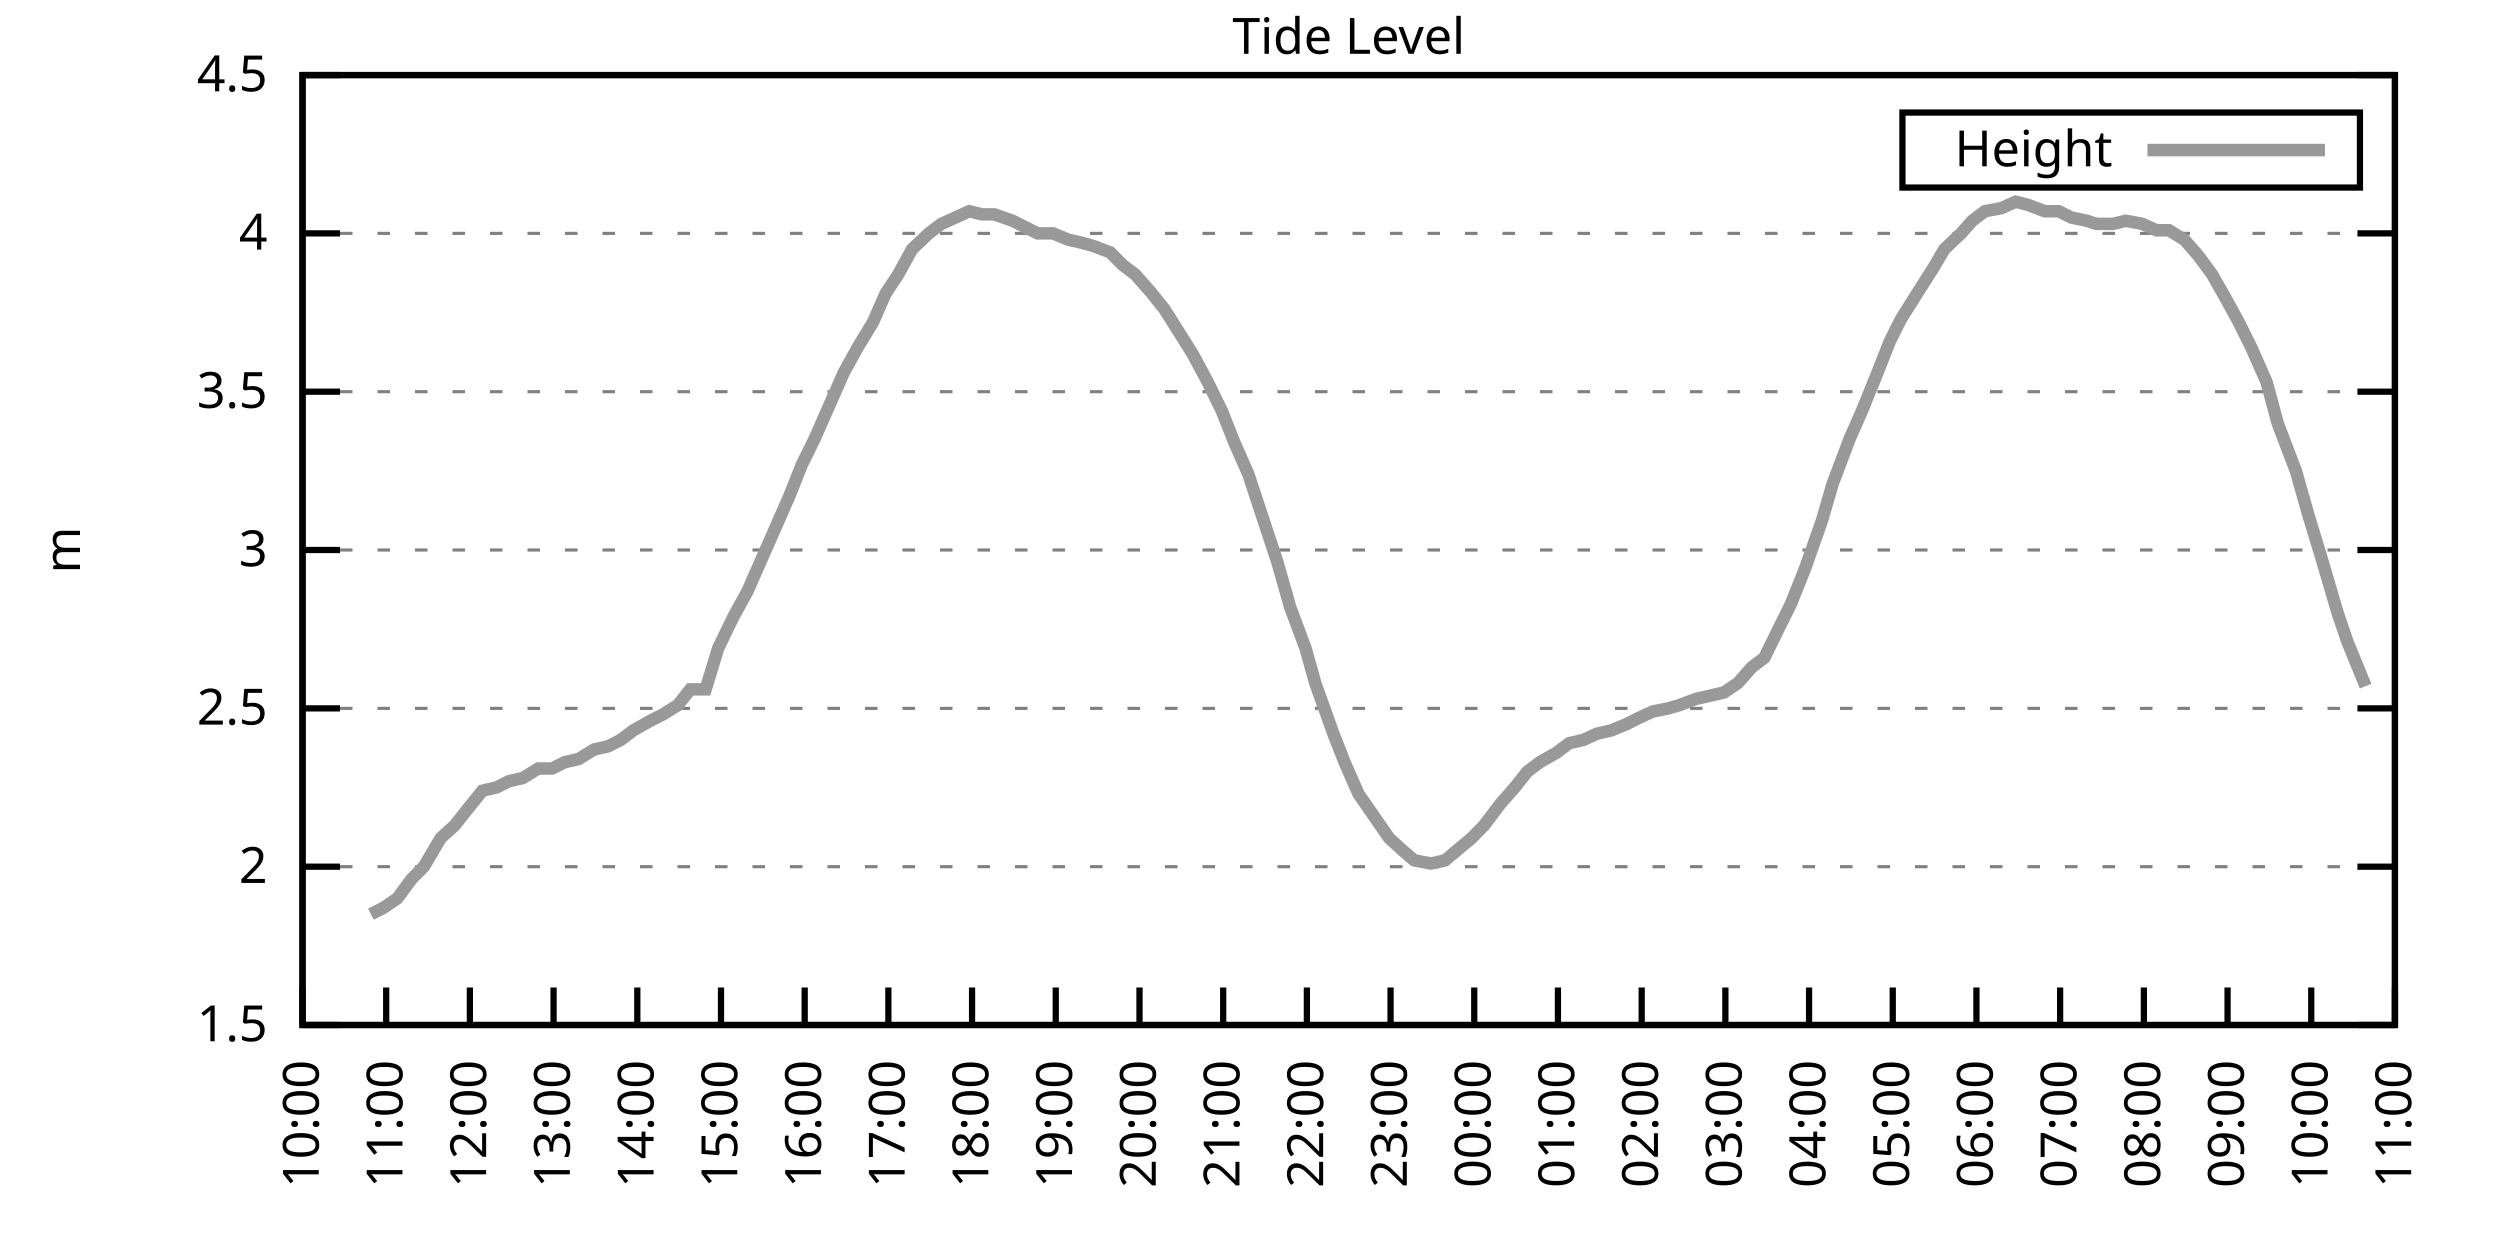
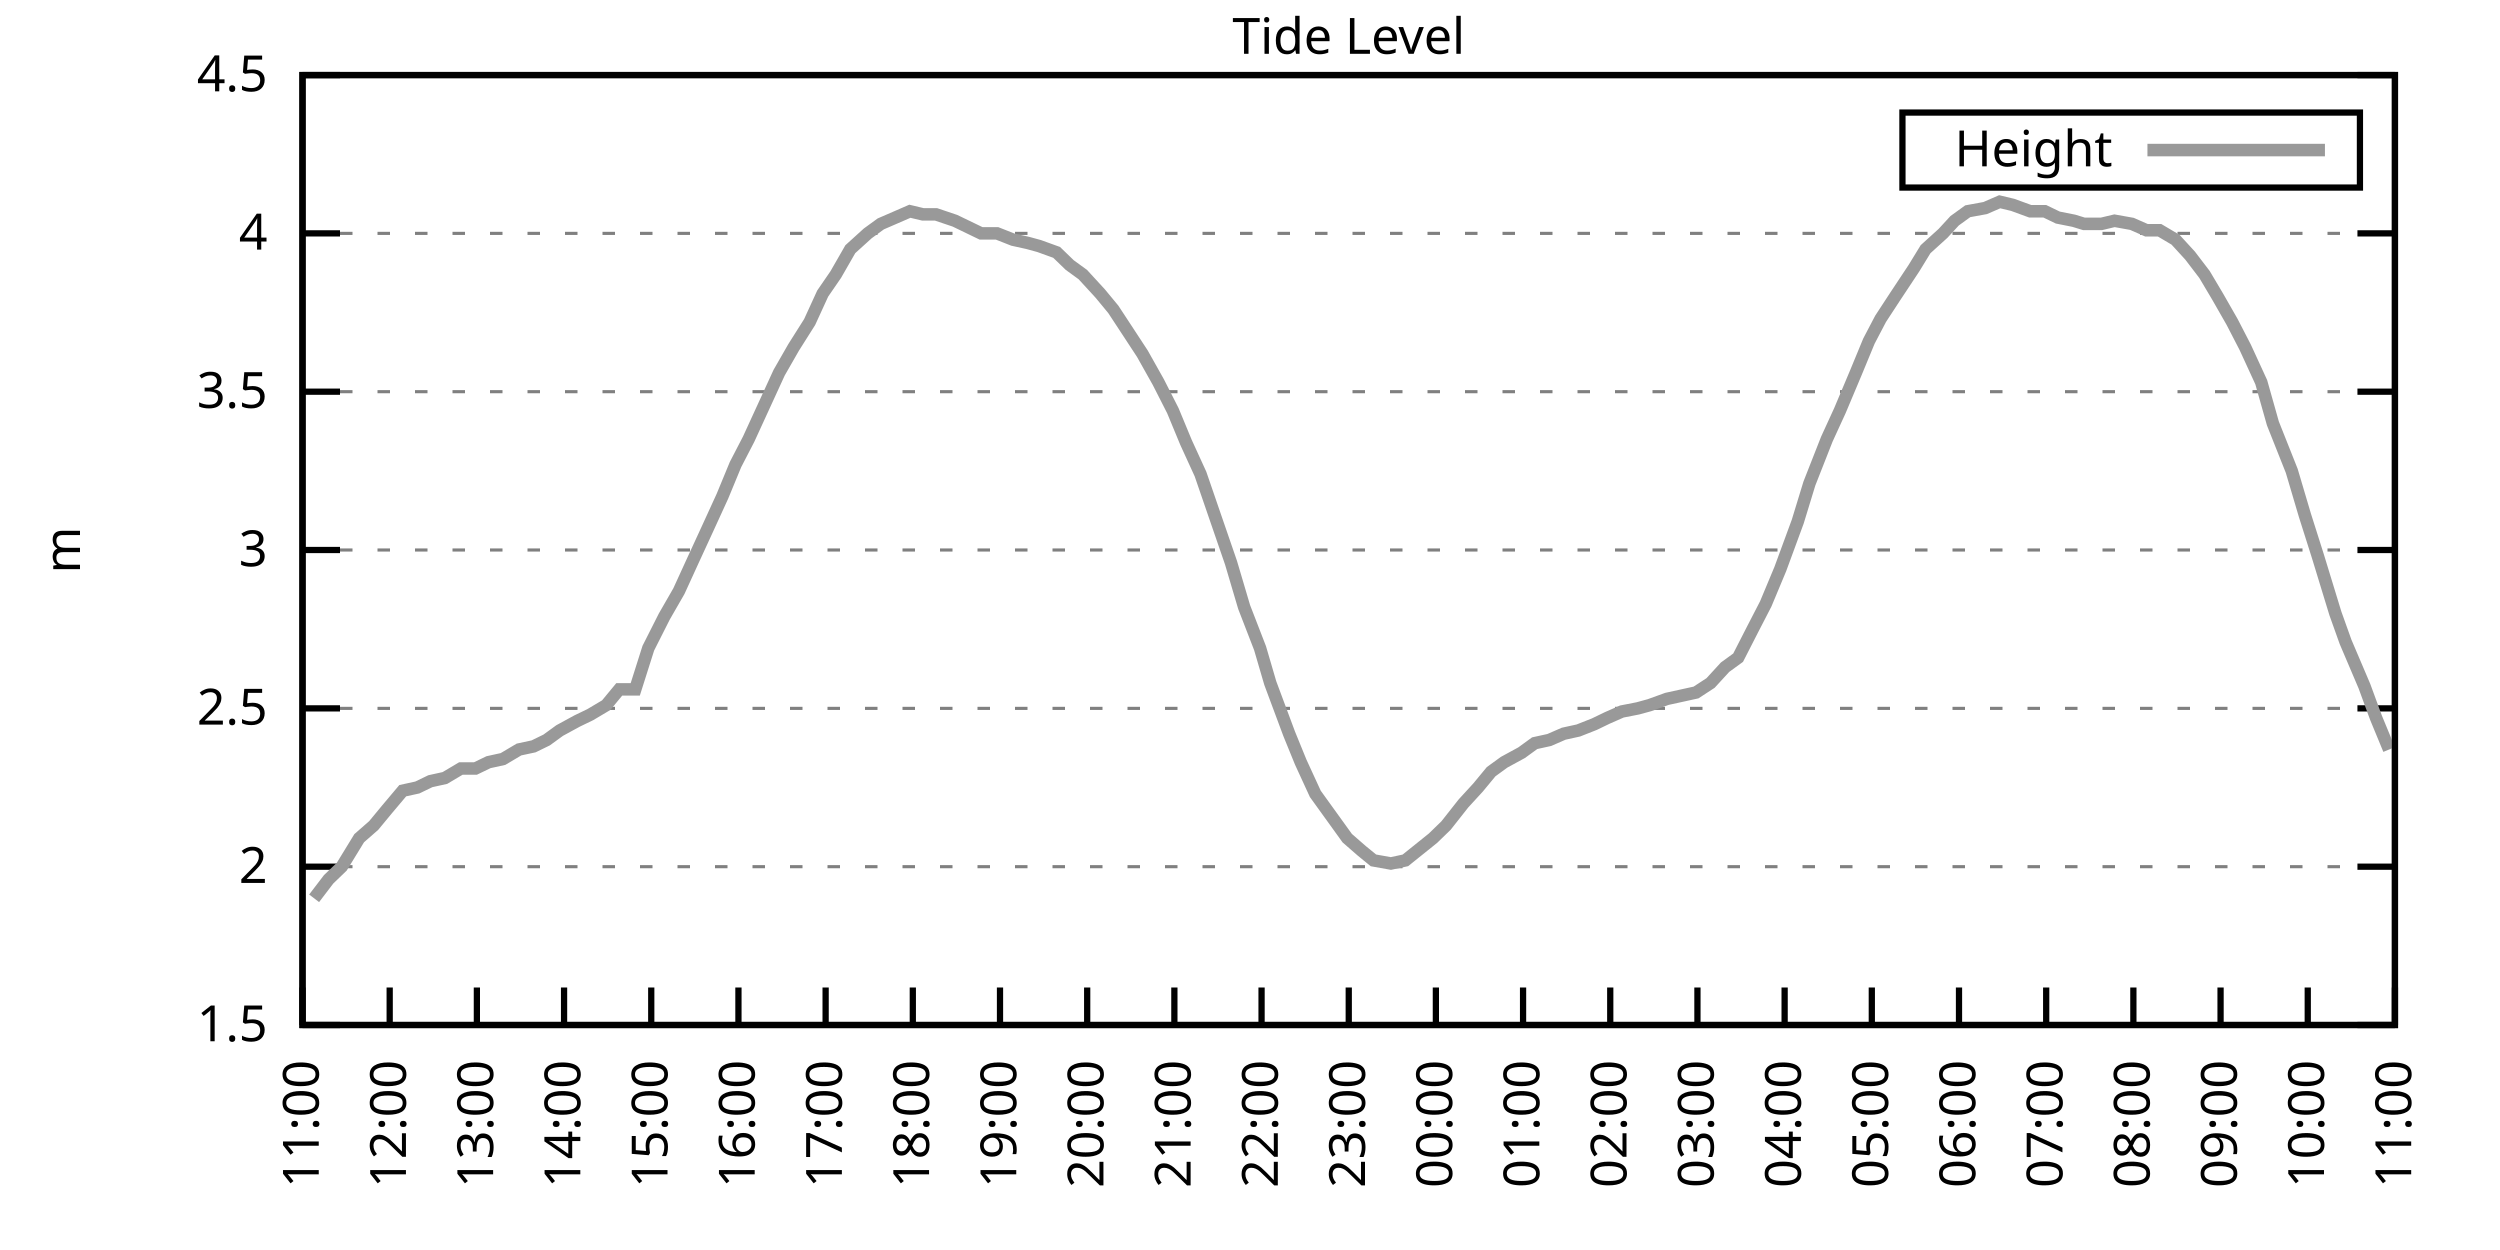
<svg xmlns="http://www.w3.org/2000/svg" xmlns:xlink="http://www.w3.org/1999/xlink" width="400" height="200" viewBox="0 0 400 200">
  <g id="gnuplot_canvas">
    <rect x="0" y="0" width="400" height="200" fill="none" />
    <defs>
      <circle id="gpDot" r="0.5" stroke-width="0.5" stroke="currentColor" />
      <path id="gpPt0" stroke-width="0.333" stroke="currentColor" d="M-1,0 h2 M0,-1 v2" />
      <path id="gpPt1" stroke-width="0.333" stroke="currentColor" d="M-1,-1 L1,1 M1,-1 L-1,1" />
      <path id="gpPt2" stroke-width="0.333" stroke="currentColor" d="M-1,0 L1,0 M0,-1 L0,1 M-1,-1 L1,1 M-1,1 L1,-1" />
      <rect id="gpPt3" stroke-width="0.333" stroke="currentColor" x="-1" y="-1" width="2" height="2" />
      <rect id="gpPt4" stroke-width="0.333" stroke="currentColor" fill="currentColor" x="-1" y="-1" width="2" height="2" />
      <circle id="gpPt5" stroke-width="0.333" stroke="currentColor" cx="0" cy="0" r="1" />
      <use xlink:href="#gpPt5" id="gpPt6" fill="currentColor" stroke="none" />
      <path id="gpPt7" stroke-width="0.333" stroke="currentColor" d="M0,-1.33 L-1.33,0.67 L1.33,0.67 z" />
      <use xlink:href="#gpPt7" id="gpPt8" fill="currentColor" stroke="none" />
      <use xlink:href="#gpPt7" id="gpPt9" stroke="currentColor" transform="rotate(180)" />
      <use xlink:href="#gpPt9" id="gpPt10" fill="currentColor" stroke="none" />
      <use xlink:href="#gpPt3" id="gpPt11" stroke="currentColor" transform="rotate(45)" />
      <use xlink:href="#gpPt11" id="gpPt12" fill="currentColor" stroke="none" />
      <path id="gpPt13" stroke-width="0.333" stroke="currentColor" d="M0,1.330 L1.265,0.411 L0.782,-1.067 L-0.782,-1.076 L-1.265,0.411 z" />
      <use xlink:href="#gpPt13" id="gpPt14" fill="currentColor" stroke="none" />
      <filter id="textbox" filterUnits="objectBoundingBox" x="0" y="0" height="1" width="1">
        <feFlood flood-color="white" flood-opacity="1" result="bgnd" />
        <feComposite in="SourceGraphic" in2="bgnd" operator="atop" />
      </filter>
      <filter id="greybox" filterUnits="objectBoundingBox" x="0" y="0" height="1" width="1">
        <feFlood flood-color="lightgrey" flood-opacity="1" result="grey" />
        <feComposite in="SourceGraphic" in2="grey" operator="atop" />
      </filter>
    </defs>
    <g fill="none" color="white" stroke="currentColor" stroke-width="1.00" stroke-linecap="butt" stroke-linejoin="miter">
</g>
    <g fill="none" color="black" stroke="currentColor" stroke-width="1.00" stroke-linecap="butt" stroke-linejoin="miter">
      <g stroke="none" shape-rendering="crispEdges">
        <polygon fill="rgb(255, 255, 255)" points="48.40,164.00 383.18,164.00 383.18,12.02 48.40,12.02 " />
      </g>
    </g>
    <g fill="none" color="black" stroke="currentColor" stroke-width="1.00" stroke-linecap="butt" stroke-linejoin="miter">
</g>
    <g fill="none" color="black" stroke="black" stroke-width="0.50" stroke-linecap="butt" stroke-linejoin="miter">
</g>
    <g fill="none" color="gray" stroke="currentColor" stroke-width="0.50" stroke-linecap="butt" stroke-linejoin="miter">
      <path stroke="gray" stroke-dasharray="2,4" class="gridline" d="M48.40,164.00 L383.19,164.00  " />
    </g>
    <g fill="none" color="gray" stroke="gray" stroke-width="1.00" stroke-linecap="butt" stroke-linejoin="miter">
</g>
    <g fill="none" color="black" stroke="currentColor" stroke-width="1.00" stroke-linecap="butt" stroke-linejoin="miter">
      <path stroke="black" d="M48.40,164.00 L54.40,164.00 M383.19,164.00 L377.19,164.00  " />
      <g transform="translate(42.80,166.60)" stroke="none" fill="black" font-family="Sans" font-size="8.00" text-anchor="end">
        <text>
          <tspan font-family="Sans"> 1.5</tspan>
        </text>
      </g>
    </g>
    <g fill="none" color="black" stroke="currentColor" stroke-width="1.00" stroke-linecap="butt" stroke-linejoin="miter">
</g>
    <g fill="none" color="black" stroke="black" stroke-width="0.50" stroke-linecap="butt" stroke-linejoin="miter">
</g>
    <g fill="none" color="gray" stroke="currentColor" stroke-width="0.50" stroke-linecap="butt" stroke-linejoin="miter">
      <path stroke="gray" stroke-dasharray="2,4" class="gridline" d="M48.40,138.67 L383.19,138.67  " />
    </g>
    <g fill="none" color="gray" stroke="gray" stroke-width="1.00" stroke-linecap="butt" stroke-linejoin="miter">
</g>
    <g fill="none" color="black" stroke="currentColor" stroke-width="1.00" stroke-linecap="butt" stroke-linejoin="miter">
      <path stroke="black" d="M48.40,138.67 L54.40,138.67 M383.19,138.67 L377.19,138.67  " />
      <g transform="translate(42.80,141.27)" stroke="none" fill="black" font-family="Sans" font-size="8.00" text-anchor="end">
        <text>
          <tspan font-family="Sans"> 2</tspan>
        </text>
      </g>
    </g>
    <g fill="none" color="black" stroke="currentColor" stroke-width="1.00" stroke-linecap="butt" stroke-linejoin="miter">
</g>
    <g fill="none" color="black" stroke="black" stroke-width="0.50" stroke-linecap="butt" stroke-linejoin="miter">
</g>
    <g fill="none" color="gray" stroke="currentColor" stroke-width="0.50" stroke-linecap="butt" stroke-linejoin="miter">
      <path stroke="gray" stroke-dasharray="2,4" class="gridline" d="M48.40,113.34 L383.19,113.34  " />
    </g>
    <g fill="none" color="gray" stroke="gray" stroke-width="1.00" stroke-linecap="butt" stroke-linejoin="miter">
</g>
    <g fill="none" color="black" stroke="currentColor" stroke-width="1.00" stroke-linecap="butt" stroke-linejoin="miter">
      <path stroke="black" d="M48.40,113.34 L54.40,113.34 M383.19,113.34 L377.19,113.34  " />
      <g transform="translate(42.80,115.94)" stroke="none" fill="black" font-family="Sans" font-size="8.00" text-anchor="end">
        <text>
          <tspan font-family="Sans"> 2.5</tspan>
        </text>
      </g>
    </g>
    <g fill="none" color="black" stroke="currentColor" stroke-width="1.00" stroke-linecap="butt" stroke-linejoin="miter">
</g>
    <g fill="none" color="black" stroke="black" stroke-width="0.50" stroke-linecap="butt" stroke-linejoin="miter">
</g>
    <g fill="none" color="gray" stroke="currentColor" stroke-width="0.50" stroke-linecap="butt" stroke-linejoin="miter">
      <path stroke="gray" stroke-dasharray="2,4" class="gridline" d="M48.40,88.00 L383.19,88.00  " />
    </g>
    <g fill="none" color="gray" stroke="gray" stroke-width="1.00" stroke-linecap="butt" stroke-linejoin="miter">
</g>
    <g fill="none" color="black" stroke="currentColor" stroke-width="1.00" stroke-linecap="butt" stroke-linejoin="miter">
      <path stroke="black" d="M48.40,88.00 L54.40,88.00 M383.19,88.00 L377.19,88.00  " />
      <g transform="translate(42.80,90.60)" stroke="none" fill="black" font-family="Sans" font-size="8.00" text-anchor="end">
        <text>
          <tspan font-family="Sans"> 3</tspan>
        </text>
      </g>
    </g>
    <g fill="none" color="black" stroke="currentColor" stroke-width="1.00" stroke-linecap="butt" stroke-linejoin="miter">
</g>
    <g fill="none" color="black" stroke="black" stroke-width="0.50" stroke-linecap="butt" stroke-linejoin="miter">
</g>
    <g fill="none" color="gray" stroke="currentColor" stroke-width="0.50" stroke-linecap="butt" stroke-linejoin="miter">
      <path stroke="gray" stroke-dasharray="2,4" class="gridline" d="M48.40,62.67 L383.19,62.67  " />
    </g>
    <g fill="none" color="gray" stroke="gray" stroke-width="1.00" stroke-linecap="butt" stroke-linejoin="miter">
</g>
    <g fill="none" color="black" stroke="currentColor" stroke-width="1.00" stroke-linecap="butt" stroke-linejoin="miter">
      <path stroke="black" d="M48.40,62.67 L54.40,62.67 M383.19,62.67 L377.19,62.67  " />
      <g transform="translate(42.80,65.27)" stroke="none" fill="black" font-family="Sans" font-size="8.00" text-anchor="end">
        <text>
          <tspan font-family="Sans"> 3.5</tspan>
        </text>
      </g>
    </g>
    <g fill="none" color="black" stroke="currentColor" stroke-width="1.00" stroke-linecap="butt" stroke-linejoin="miter">
</g>
    <g fill="none" color="black" stroke="black" stroke-width="0.50" stroke-linecap="butt" stroke-linejoin="miter">
</g>
    <g fill="none" color="gray" stroke="currentColor" stroke-width="0.50" stroke-linecap="butt" stroke-linejoin="miter">
      <path stroke="gray" stroke-dasharray="2,4" class="gridline" d="M48.40,37.34 L383.19,37.34  " />
    </g>
    <g fill="none" color="gray" stroke="gray" stroke-width="1.00" stroke-linecap="butt" stroke-linejoin="miter">
</g>
    <g fill="none" color="black" stroke="currentColor" stroke-width="1.00" stroke-linecap="butt" stroke-linejoin="miter">
      <path stroke="black" d="M48.40,37.34 L54.40,37.34 M383.19,37.34 L377.19,37.34  " />
      <g transform="translate(42.80,39.94)" stroke="none" fill="black" font-family="Sans" font-size="8.00" text-anchor="end">
        <text>
          <tspan font-family="Sans"> 4</tspan>
        </text>
      </g>
    </g>
    <g fill="none" color="black" stroke="currentColor" stroke-width="1.00" stroke-linecap="butt" stroke-linejoin="miter">
</g>
    <g fill="none" color="black" stroke="black" stroke-width="0.50" stroke-linecap="butt" stroke-linejoin="miter">
</g>
    <g fill="none" color="gray" stroke="currentColor" stroke-width="0.50" stroke-linecap="butt" stroke-linejoin="miter">
      <path stroke="gray" stroke-dasharray="2,4" class="gridline" d="M48.40,12.01 L383.19,12.01  " />
    </g>
    <g fill="none" color="gray" stroke="gray" stroke-width="1.00" stroke-linecap="butt" stroke-linejoin="miter">
</g>
    <g fill="none" color="black" stroke="currentColor" stroke-width="1.00" stroke-linecap="butt" stroke-linejoin="miter">
      <path stroke="black" d="M48.40,12.01 L54.40,12.01 M383.19,12.01 L377.19,12.01  " />
      <g transform="translate(42.80,14.61)" stroke="none" fill="black" font-family="Sans" font-size="8.00" text-anchor="end">
        <text>
          <tspan font-family="Sans"> 4.5</tspan>
        </text>
      </g>
    </g>
    <g fill="none" color="black" stroke="currentColor" stroke-width="1.00" stroke-linecap="butt" stroke-linejoin="miter">
      <path stroke="black" d="M48.40,164.00 L48.40,158.00  " />
      <g transform="translate(51.00,169.60) rotate(270.00)" stroke="none" fill="black" font-family="Sans" font-size="8.00" text-anchor="end">
        <text>
-           <tspan font-family="Sans">10:00</tspan>
-         </text>
-       </g>
-     </g>
-     <g fill="none" color="black" stroke="currentColor" stroke-width="1.00" stroke-linecap="butt" stroke-linejoin="miter">
-       <path stroke="black" d="M61.79,164.00 L61.79,158.00  " />
-       <g transform="translate(64.39,169.60) rotate(270.00)" stroke="none" fill="black" font-family="Sans" font-size="8.00" text-anchor="end">
-         <text>
          <tspan font-family="Sans">11:00</tspan>
        </text>
      </g>
    </g>
    <g fill="none" color="black" stroke="currentColor" stroke-width="1.00" stroke-linecap="butt" stroke-linejoin="miter">
-       <path stroke="black" d="M75.18,164.00 L75.18,158.00  " />
-       <g transform="translate(77.78,169.60) rotate(270.00)" stroke="none" fill="black" font-family="Sans" font-size="8.00" text-anchor="end">
+       <path stroke="black" d="M62.35,164.00 L62.35,158.00  " />
+       <g transform="translate(64.95,169.60) rotate(270.00)" stroke="none" fill="black" font-family="Sans" font-size="8.00" text-anchor="end">
        <text>
          <tspan font-family="Sans">12:00</tspan>
        </text>
      </g>
    </g>
    <g fill="none" color="black" stroke="currentColor" stroke-width="1.00" stroke-linecap="butt" stroke-linejoin="miter">
-       <path stroke="black" d="M88.57,164.00 L88.57,158.00  " />
-       <g transform="translate(91.17,169.60) rotate(270.00)" stroke="none" fill="black" font-family="Sans" font-size="8.00" text-anchor="end">
+       <path stroke="black" d="M76.30,164.00 L76.30,158.00  " />
+       <g transform="translate(78.90,169.60) rotate(270.00)" stroke="none" fill="black" font-family="Sans" font-size="8.00" text-anchor="end">
        <text>
          <tspan font-family="Sans">13:00</tspan>
        </text>
      </g>
    </g>
    <g fill="none" color="black" stroke="currentColor" stroke-width="1.00" stroke-linecap="butt" stroke-linejoin="miter">
-       <path stroke="black" d="M101.97,164.00 L101.97,158.00  " />
-       <g transform="translate(104.57,169.60) rotate(270.00)" stroke="none" fill="black" font-family="Sans" font-size="8.00" text-anchor="end">
+       <path stroke="black" d="M90.25,164.00 L90.25,158.00  " />
+       <g transform="translate(92.85,169.60) rotate(270.00)" stroke="none" fill="black" font-family="Sans" font-size="8.00" text-anchor="end">
        <text>
          <tspan font-family="Sans">14:00</tspan>
        </text>
      </g>
    </g>
    <g fill="none" color="black" stroke="currentColor" stroke-width="1.00" stroke-linecap="butt" stroke-linejoin="miter">
-       <path stroke="black" d="M115.36,164.00 L115.36,158.00  " />
-       <g transform="translate(117.96,169.60) rotate(270.00)" stroke="none" fill="black" font-family="Sans" font-size="8.00" text-anchor="end">
+       <path stroke="black" d="M104.20,164.00 L104.20,158.00  " />
+       <g transform="translate(106.80,169.60) rotate(270.00)" stroke="none" fill="black" font-family="Sans" font-size="8.00" text-anchor="end">
        <text>
          <tspan font-family="Sans">15:00</tspan>
        </text>
      </g>
    </g>
    <g fill="none" color="black" stroke="currentColor" stroke-width="1.00" stroke-linecap="butt" stroke-linejoin="miter">
-       <path stroke="black" d="M128.75,164.00 L128.75,158.00  " />
-       <g transform="translate(131.35,169.60) rotate(270.00)" stroke="none" fill="black" font-family="Sans" font-size="8.00" text-anchor="end">
+       <path stroke="black" d="M118.15,164.00 L118.15,158.00  " />
+       <g transform="translate(120.75,169.60) rotate(270.00)" stroke="none" fill="black" font-family="Sans" font-size="8.00" text-anchor="end">
        <text>
          <tspan font-family="Sans">16:00</tspan>
        </text>
      </g>
    </g>
    <g fill="none" color="black" stroke="currentColor" stroke-width="1.00" stroke-linecap="butt" stroke-linejoin="miter">
-       <path stroke="black" d="M142.14,164.00 L142.14,158.00  " />
-       <g transform="translate(144.74,169.60) rotate(270.00)" stroke="none" fill="black" font-family="Sans" font-size="8.00" text-anchor="end">
+       <path stroke="black" d="M132.10,164.00 L132.10,158.00  " />
+       <g transform="translate(134.70,169.60) rotate(270.00)" stroke="none" fill="black" font-family="Sans" font-size="8.00" text-anchor="end">
        <text>
          <tspan font-family="Sans">17:00</tspan>
        </text>
      </g>
    </g>
    <g fill="none" color="black" stroke="currentColor" stroke-width="1.00" stroke-linecap="butt" stroke-linejoin="miter">
-       <path stroke="black" d="M155.53,164.00 L155.53,158.00  " />
-       <g transform="translate(158.13,169.60) rotate(270.00)" stroke="none" fill="black" font-family="Sans" font-size="8.00" text-anchor="end">
+       <path stroke="black" d="M146.05,164.00 L146.05,158.00  " />
+       <g transform="translate(148.65,169.60) rotate(270.00)" stroke="none" fill="black" font-family="Sans" font-size="8.00" text-anchor="end">
        <text>
          <tspan font-family="Sans">18:00</tspan>
        </text>
      </g>
    </g>
    <g fill="none" color="black" stroke="currentColor" stroke-width="1.00" stroke-linecap="butt" stroke-linejoin="miter">
-       <path stroke="black" d="M168.92,164.00 L168.92,158.00  " />
-       <g transform="translate(171.52,169.60) rotate(270.00)" stroke="none" fill="black" font-family="Sans" font-size="8.00" text-anchor="end">
+       <path stroke="black" d="M160.00,164.00 L160.00,158.00  " />
+       <g transform="translate(162.60,169.60) rotate(270.00)" stroke="none" fill="black" font-family="Sans" font-size="8.00" text-anchor="end">
        <text>
          <tspan font-family="Sans">19:00</tspan>
        </text>
      </g>
    </g>
    <g fill="none" color="black" stroke="currentColor" stroke-width="1.00" stroke-linecap="butt" stroke-linejoin="miter">
-       <path stroke="black" d="M182.32,164.00 L182.32,158.00  " />
-       <g transform="translate(184.92,169.60) rotate(270.00)" stroke="none" fill="black" font-family="Sans" font-size="8.00" text-anchor="end">
+       <path stroke="black" d="M173.95,164.00 L173.95,158.00  " />
+       <g transform="translate(176.55,169.60) rotate(270.00)" stroke="none" fill="black" font-family="Sans" font-size="8.00" text-anchor="end">
        <text>
          <tspan font-family="Sans">20:00</tspan>
        </text>
      </g>
    </g>
    <g fill="none" color="black" stroke="currentColor" stroke-width="1.00" stroke-linecap="butt" stroke-linejoin="miter">
-       <path stroke="black" d="M195.71,164.00 L195.71,158.00  " />
-       <g transform="translate(198.31,169.60) rotate(270.00)" stroke="none" fill="black" font-family="Sans" font-size="8.00" text-anchor="end">
+       <path stroke="black" d="M187.90,164.00 L187.90,158.00  " />
+       <g transform="translate(190.50,169.60) rotate(270.00)" stroke="none" fill="black" font-family="Sans" font-size="8.00" text-anchor="end">
        <text>
          <tspan font-family="Sans">21:00</tspan>
        </text>
      </g>
    </g>
    <g fill="none" color="black" stroke="currentColor" stroke-width="1.00" stroke-linecap="butt" stroke-linejoin="miter">
-       <path stroke="black" d="M209.10,164.00 L209.10,158.00  " />
-       <g transform="translate(211.70,169.60) rotate(270.00)" stroke="none" fill="black" font-family="Sans" font-size="8.00" text-anchor="end">
+       <path stroke="black" d="M201.85,164.00 L201.85,158.00  " />
+       <g transform="translate(204.45,169.60) rotate(270.00)" stroke="none" fill="black" font-family="Sans" font-size="8.00" text-anchor="end">
        <text>
          <tspan font-family="Sans">22:00</tspan>
        </text>
      </g>
    </g>
    <g fill="none" color="black" stroke="currentColor" stroke-width="1.00" stroke-linecap="butt" stroke-linejoin="miter">
-       <path stroke="black" d="M222.49,164.00 L222.49,158.00  " />
-       <g transform="translate(225.09,169.60) rotate(270.00)" stroke="none" fill="black" font-family="Sans" font-size="8.00" text-anchor="end">
+       <path stroke="black" d="M215.80,164.00 L215.80,158.00  " />
+       <g transform="translate(218.40,169.60) rotate(270.00)" stroke="none" fill="black" font-family="Sans" font-size="8.00" text-anchor="end">
        <text>
          <tspan font-family="Sans">23:00</tspan>
        </text>
      </g>
    </g>
    <g fill="none" color="black" stroke="currentColor" stroke-width="1.00" stroke-linecap="butt" stroke-linejoin="miter">
-       <path stroke="black" d="M235.88,164.00 L235.88,158.00  " />
-       <g transform="translate(238.48,169.60) rotate(270.00)" stroke="none" fill="black" font-family="Sans" font-size="8.00" text-anchor="end">
+       <path stroke="black" d="M229.74,164.00 L229.74,158.00  " />
+       <g transform="translate(232.34,169.60) rotate(270.00)" stroke="none" fill="black" font-family="Sans" font-size="8.00" text-anchor="end">
        <text>
          <tspan font-family="Sans">00:00</tspan>
        </text>
      </g>
    </g>
    <g fill="none" color="black" stroke="currentColor" stroke-width="1.00" stroke-linecap="butt" stroke-linejoin="miter">
-       <path stroke="black" d="M249.27,164.00 L249.27,158.00  " />
-       <g transform="translate(251.87,169.60) rotate(270.00)" stroke="none" fill="black" font-family="Sans" font-size="8.00" text-anchor="end">
+       <path stroke="black" d="M243.69,164.00 L243.69,158.00  " />
+       <g transform="translate(246.29,169.60) rotate(270.00)" stroke="none" fill="black" font-family="Sans" font-size="8.00" text-anchor="end">
        <text>
          <tspan font-family="Sans">01:00</tspan>
        </text>
      </g>
    </g>
    <g fill="none" color="black" stroke="currentColor" stroke-width="1.00" stroke-linecap="butt" stroke-linejoin="miter">
-       <path stroke="black" d="M262.67,164.00 L262.67,158.00  " />
-       <g transform="translate(265.27,169.60) rotate(270.00)" stroke="none" fill="black" font-family="Sans" font-size="8.00" text-anchor="end">
+       <path stroke="black" d="M257.64,164.00 L257.64,158.00  " />
+       <g transform="translate(260.24,169.60) rotate(270.00)" stroke="none" fill="black" font-family="Sans" font-size="8.00" text-anchor="end">
        <text>
          <tspan font-family="Sans">02:00</tspan>
        </text>
      </g>
    </g>
    <g fill="none" color="black" stroke="currentColor" stroke-width="1.00" stroke-linecap="butt" stroke-linejoin="miter">
-       <path stroke="black" d="M276.06,164.00 L276.06,158.00  " />
-       <g transform="translate(278.66,169.60) rotate(270.00)" stroke="none" fill="black" font-family="Sans" font-size="8.00" text-anchor="end">
+       <path stroke="black" d="M271.59,164.00 L271.59,158.00  " />
+       <g transform="translate(274.19,169.60) rotate(270.00)" stroke="none" fill="black" font-family="Sans" font-size="8.00" text-anchor="end">
        <text>
          <tspan font-family="Sans">03:00</tspan>
        </text>
      </g>
    </g>
    <g fill="none" color="black" stroke="currentColor" stroke-width="1.00" stroke-linecap="butt" stroke-linejoin="miter">
-       <path stroke="black" d="M289.45,164.00 L289.45,158.00  " />
-       <g transform="translate(292.05,169.60) rotate(270.00)" stroke="none" fill="black" font-family="Sans" font-size="8.00" text-anchor="end">
+       <path stroke="black" d="M285.54,164.00 L285.54,158.00  " />
+       <g transform="translate(288.14,169.60) rotate(270.00)" stroke="none" fill="black" font-family="Sans" font-size="8.00" text-anchor="end">
        <text>
          <tspan font-family="Sans">04:00</tspan>
        </text>
      </g>
    </g>
    <g fill="none" color="black" stroke="currentColor" stroke-width="1.00" stroke-linecap="butt" stroke-linejoin="miter">
-       <path stroke="black" d="M302.84,164.00 L302.84,158.00  " />
-       <g transform="translate(305.44,169.60) rotate(270.00)" stroke="none" fill="black" font-family="Sans" font-size="8.00" text-anchor="end">
+       <path stroke="black" d="M299.49,164.00 L299.49,158.00  " />
+       <g transform="translate(302.09,169.60) rotate(270.00)" stroke="none" fill="black" font-family="Sans" font-size="8.00" text-anchor="end">
        <text>
          <tspan font-family="Sans">05:00</tspan>
        </text>
      </g>
    </g>
    <g fill="none" color="black" stroke="currentColor" stroke-width="1.00" stroke-linecap="butt" stroke-linejoin="miter">
-       <path stroke="black" d="M316.23,164.00 L316.23,158.00  " />
-       <g transform="translate(318.83,169.60) rotate(270.00)" stroke="none" fill="black" font-family="Sans" font-size="8.00" text-anchor="end">
+       <path stroke="black" d="M313.44,164.00 L313.44,158.00  " />
+       <g transform="translate(316.04,169.60) rotate(270.00)" stroke="none" fill="black" font-family="Sans" font-size="8.00" text-anchor="end">
        <text>
          <tspan font-family="Sans">06:00</tspan>
        </text>
      </g>
    </g>
    <g fill="none" color="black" stroke="currentColor" stroke-width="1.00" stroke-linecap="butt" stroke-linejoin="miter">
-       <path stroke="black" d="M329.62,164.00 L329.62,158.00  " />
-       <g transform="translate(332.22,169.60) rotate(270.00)" stroke="none" fill="black" font-family="Sans" font-size="8.00" text-anchor="end">
+       <path stroke="black" d="M327.39,164.00 L327.39,158.00  " />
+       <g transform="translate(329.99,169.60) rotate(270.00)" stroke="none" fill="black" font-family="Sans" font-size="8.00" text-anchor="end">
        <text>
          <tspan font-family="Sans">07:00</tspan>
        </text>
      </g>
    </g>
    <g fill="none" color="black" stroke="currentColor" stroke-width="1.00" stroke-linecap="butt" stroke-linejoin="miter">
-       <path stroke="black" d="M343.02,164.00 L343.02,158.00  " />
-       <g transform="translate(345.62,169.60) rotate(270.00)" stroke="none" fill="black" font-family="Sans" font-size="8.00" text-anchor="end">
+       <path stroke="black" d="M341.34,164.00 L341.34,158.00  " />
+       <g transform="translate(343.94,169.60) rotate(270.00)" stroke="none" fill="black" font-family="Sans" font-size="8.00" text-anchor="end">
        <text>
          <tspan font-family="Sans">08:00</tspan>
        </text>
      </g>
    </g>
    <g fill="none" color="black" stroke="currentColor" stroke-width="1.00" stroke-linecap="butt" stroke-linejoin="miter">
-       <path stroke="black" d="M356.41,164.00 L356.41,158.00  " />
-       <g transform="translate(359.01,169.60) rotate(270.00)" stroke="none" fill="black" font-family="Sans" font-size="8.00" text-anchor="end">
+       <path stroke="black" d="M355.29,164.00 L355.29,158.00  " />
+       <g transform="translate(357.89,169.60) rotate(270.00)" stroke="none" fill="black" font-family="Sans" font-size="8.00" text-anchor="end">
        <text>
          <tspan font-family="Sans">09:00</tspan>
        </text>
      </g>
    </g>
    <g fill="none" color="black" stroke="currentColor" stroke-width="1.00" stroke-linecap="butt" stroke-linejoin="miter">
-       <path stroke="black" d="M369.80,164.00 L369.80,158.00  " />
-       <g transform="translate(372.40,169.60) rotate(270.00)" stroke="none" fill="black" font-family="Sans" font-size="8.00" text-anchor="end">
+       <path stroke="black" d="M369.24,164.00 L369.24,158.00  " />
+       <g transform="translate(371.84,169.60) rotate(270.00)" stroke="none" fill="black" font-family="Sans" font-size="8.00" text-anchor="end">
        <text>
          <tspan font-family="Sans">10:00</tspan>
        </text>
      </g>
    </g>
    <g fill="none" color="black" stroke="currentColor" stroke-width="1.00" stroke-linecap="butt" stroke-linejoin="miter">
      <path stroke="black" d="M383.19,164.00 L383.19,158.00  " />
      <g transform="translate(385.79,169.60) rotate(270.00)" stroke="none" fill="black" font-family="Sans" font-size="8.00" text-anchor="end">
        <text>
          <tspan font-family="Sans">11:00</tspan>
        </text>
      </g>
    </g>
    <g fill="none" color="black" stroke="currentColor" stroke-width="1.00" stroke-linecap="butt" stroke-linejoin="miter">
</g>
    <g fill="none" color="black" stroke="currentColor" stroke-width="1.00" stroke-linecap="butt" stroke-linejoin="miter">
      <path stroke="black" d="M48.40,12.01 L48.40,164.00 L383.19,164.00 L383.19,12.01 L48.40,12.01 Z  " />
    </g>
    <g fill="none" color="black" stroke="currentColor" stroke-width="1.00" stroke-linecap="butt" stroke-linejoin="miter">
</g>
    <g fill="none" color="black" stroke="currentColor" stroke-width="1.00" stroke-linecap="butt" stroke-linejoin="miter">
      <path stroke="black" d="M304.39,30.01 L304.39,18.01 L377.59,18.01 L377.59,30.01 L304.39,30.01 Z  " />
    </g>
    <g id="Tide_level_plot_1">
      <g fill="none" color="white" stroke="black" stroke-width="2.00" stroke-linecap="butt" stroke-linejoin="miter">
</g>
      <g fill="none" color="black" stroke="currentColor" stroke-width="2.00" stroke-linecap="butt" stroke-linejoin="miter">
        <g transform="translate(337.99,26.61)" stroke="none" fill="black" font-family="Sans" font-size="8.00" text-anchor="end">
          <text>
            <tspan font-family="Sans">Height</tspan>
          </text>
        </g>
      </g>
      <g fill="none" color="black" stroke="currentColor" stroke-width="2.00" stroke-linecap="butt" stroke-linejoin="miter">
-         <path stroke="rgb(153, 153, 153)" d="M343.59,24.01 L371.99,24.01 M59.34,146.27 L61.35,145.25 L63.58,143.73 L65.81,140.69 L67.82,138.67 L70.50,134.11   L72.73,132.08 L74.74,129.55 L77.19,126.51 L79.42,126.00 L81.43,124.99 L83.66,124.48 L86.12,122.96 L88.35,122.96   L90.36,121.95 L92.59,121.44 L95.05,119.92 L97.28,119.42 L99.29,118.40 L101.30,116.88 L103.98,115.36 L105.98,114.35   L108.44,112.83 L110.45,110.30 L112.90,110.30 L114.91,103.71 L117.37,98.64 L119.60,94.59 L121.83,89.52 L124.06,84.46   L126.29,79.39 L128.30,74.33 L130.31,70.27 L132.99,64.19 L135.00,59.63 L137.23,55.58 L139.69,51.53 L141.69,46.97   L143.70,43.93 L145.94,39.87 L148.61,37.34 L150.62,35.82 L152.85,34.81 L155.09,33.80 L157.10,34.30 L159.10,34.30   L162.01,35.32 L164.01,36.33 L166.02,37.34 L168.48,37.34 L170.93,38.35 L173.17,38.86 L174.95,39.37 L177.63,40.38   L179.64,42.41 L181.65,43.93 L184.32,46.97 L186.33,49.50 L188.57,53.05 L190.80,56.59 L193.25,61.15 L195.48,65.71   L197.49,70.78 L199.73,75.85 L201.73,81.93 L204.41,90.03 L206.42,97.12 L208.88,103.71 L210.44,109.28 L213.34,117.39   L215.13,121.95 L217.36,127.02 L222.27,134.11 L224.50,136.14 L226.29,137.66 L228.96,138.16 L231.20,137.66 L235.44,134.11   L237.44,132.08 L240.12,128.54 L242.36,126.00 L244.36,123.47 L246.37,121.95 L249.05,120.43 L251.06,118.91 L253.29,118.40   L255.52,117.39 L257.76,116.88 L260.21,115.87 L262.22,114.86 L264.45,113.84 L266.91,113.34 L268.69,112.83 L271.37,111.82   L273.60,111.31 L275.83,110.80 L278.07,109.28 L280.30,106.75 L282.31,105.23 L284.54,100.67 L286.55,96.62 L288.78,91.04   L291.46,83.45 L293.24,77.37 L295.92,70.27 L297.93,65.71 L300.39,59.63 L302.39,54.57 L304.18,51.02 L306.41,47.47   L309.31,42.91 L311.10,39.87 L313.78,37.34 L315.56,35.32 L317.57,33.80 L320.25,33.29 L322.48,32.28 L324.49,32.78   L327.17,33.80 L329.40,33.80 L331.41,34.81 L333.86,35.32 L335.43,35.82 L338.10,35.82 L340.11,35.32 L342.79,35.82   L345.02,36.84 L347.03,36.84 L349.49,38.35 L351.72,40.89 L353.95,43.93 L355.96,47.47 L358.19,51.53 L360.20,55.58   L362.66,61.15 L364.44,67.74 L367.34,75.34 L369.35,82.43 L371.36,89.02 L374.04,98.14 L375.60,102.70 L378.50,109.79    " />
+         <path stroke="rgb(153, 153, 153)" d="M343.59,24.01 L371.99,24.01 M50.26,143.73 L52.58,140.69 L54.68,138.67 L57.47,134.11 L59.79,132.08 L61.88,129.55   L64.44,126.51 L66.77,126.00 L68.86,124.99 L71.18,124.48 L73.74,122.96 L76.07,122.96 L78.16,121.95 L80.48,121.44   L83.04,119.92 L85.37,119.42 L87.46,118.40 L89.55,116.88 L92.34,115.36 L94.43,114.35 L96.99,112.83 L99.08,110.30   L101.64,110.30 L103.73,103.71 L106.29,98.64 L108.62,94.59 L110.94,89.52 L113.27,84.46 L115.59,79.39 L117.68,74.33   L119.78,70.27 L122.57,64.19 L124.66,59.63 L126.98,55.58 L129.54,51.53 L131.63,46.97 L133.72,43.93 L136.05,39.87   L138.84,37.34 L140.93,35.82 L143.26,34.81 L145.58,33.80 L147.67,34.30 L149.77,34.30 L152.79,35.32 L154.88,36.33   L156.97,37.34 L159.53,37.34 L162.09,38.35 L164.41,38.86 L166.27,39.37 L169.06,40.38 L171.16,42.41 L173.25,43.93   L176.04,46.97 L178.13,49.50 L180.46,53.05 L182.78,56.59 L185.34,61.15 L187.66,65.71 L189.76,70.78 L192.08,75.85   L194.17,81.93 L196.96,90.03 L199.06,97.12 L201.61,103.71 L203.24,109.28 L206.26,117.39 L208.12,121.95 L210.45,127.02   L215.56,134.11 L217.89,136.14 L219.75,137.66 L222.54,138.16 L224.86,137.66 L229.28,134.11 L231.37,132.08 L234.16,128.54   L236.49,126.00 L238.58,123.47 L240.67,121.95 L243.46,120.43 L245.55,118.91 L247.88,118.40 L250.20,117.39 L252.53,116.88   L255.09,115.87 L257.18,114.86 L259.50,113.84 L262.06,113.34 L263.92,112.83 L266.71,111.82 L269.04,111.31 L271.36,110.80   L273.69,109.28 L276.01,106.75 L278.10,105.23 L280.43,100.67 L282.52,96.62 L284.85,91.04 L287.64,83.45 L289.50,77.37   L292.29,70.27 L294.38,65.71 L296.94,59.63 L299.03,54.57 L300.89,51.02 L303.21,47.47 L306.23,42.91 L308.09,39.87   L310.88,37.34 L312.74,35.32 L314.84,33.80 L317.63,33.29 L319.95,32.28 L322.04,32.78 L324.83,33.80 L327.16,33.80   L329.25,34.81 L331.81,35.32 L333.44,35.82 L336.23,35.82 L338.32,35.32 L341.11,35.82 L343.43,36.84 L345.53,36.84   L348.08,38.35 L350.41,40.89 L352.73,43.93 L354.83,47.47 L357.15,51.53 L359.24,55.58 L361.80,61.15 L363.66,67.74   L366.68,75.34 L368.78,82.43 L370.87,89.02 L373.66,98.14 L375.29,102.70 L378.31,109.79 L380.17,114.86 L382.26,119.92    " />
      </g>
    </g>
    <g fill="none" color="black" stroke="currentColor" stroke-width="2.00" stroke-linecap="butt" stroke-linejoin="miter">
</g>
    <g fill="none" color="black" stroke="black" stroke-width="1.00" stroke-linecap="butt" stroke-linejoin="miter">
</g>
    <g fill="none" color="black" stroke="currentColor" stroke-width="1.00" stroke-linecap="butt" stroke-linejoin="miter">
      <path stroke="black" d="M48.40,12.01 L48.40,164.00 L383.19,164.00 L383.19,12.01 L48.40,12.01 Z  " />
      <g transform="translate(12.80,88.01) rotate(270.00)" stroke="none" fill="black" font-family="Sans" font-size="8.00" text-anchor="middle">
        <text>
          <tspan font-family="Sans">m</tspan>
        </text>
      </g>
    </g>
    <g fill="none" color="black" stroke="currentColor" stroke-width="1.00" stroke-linecap="butt" stroke-linejoin="miter">
</g>
    <g fill="none" color="black" stroke="currentColor" stroke-width="1.00" stroke-linecap="butt" stroke-linejoin="miter">
      <g transform="translate(215.79,8.61)" stroke="none" fill="black" font-family="Sans" font-size="8.00" text-anchor="middle">
        <text>
          <tspan font-family="Sans">Tide Level</tspan>
        </text>
      </g>
    </g>
    <g fill="none" color="black" stroke="currentColor" stroke-width="1.00" stroke-linecap="butt" stroke-linejoin="miter">
</g>
  </g>
</svg>
